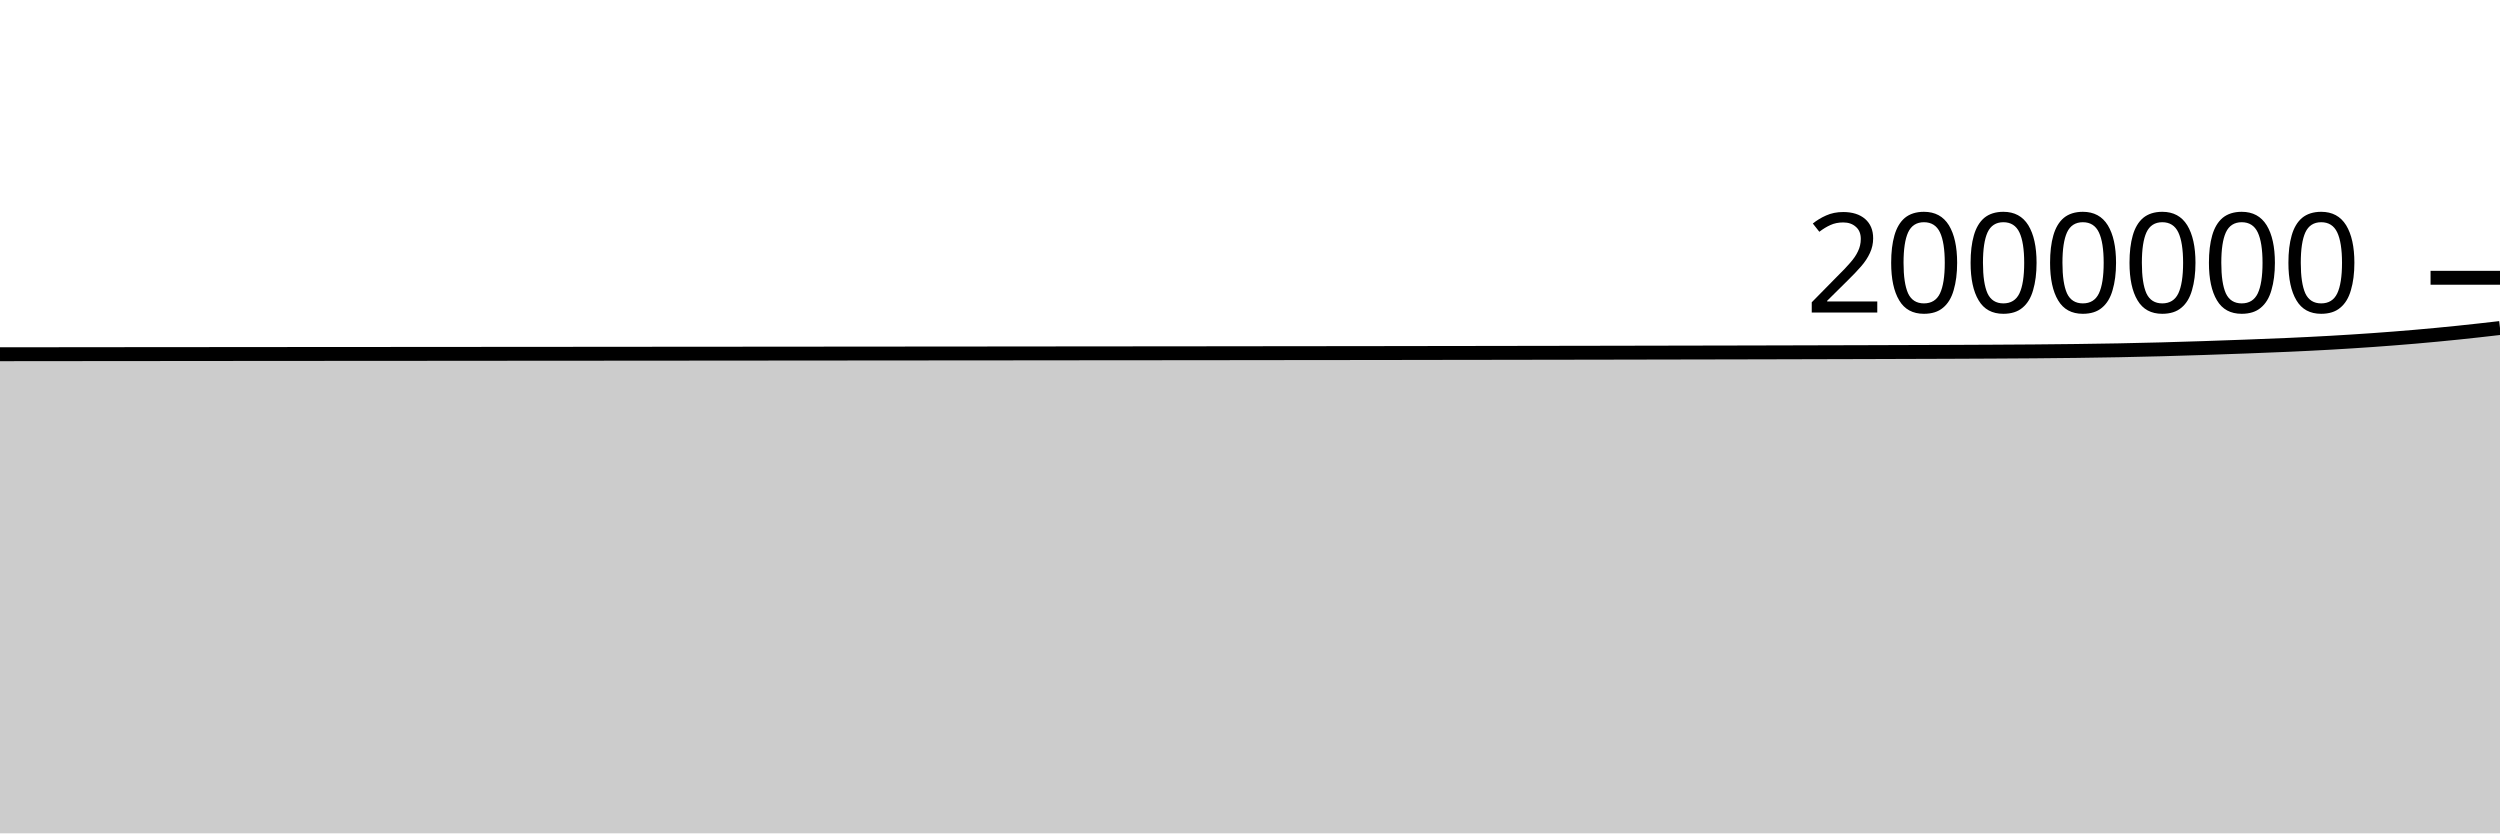
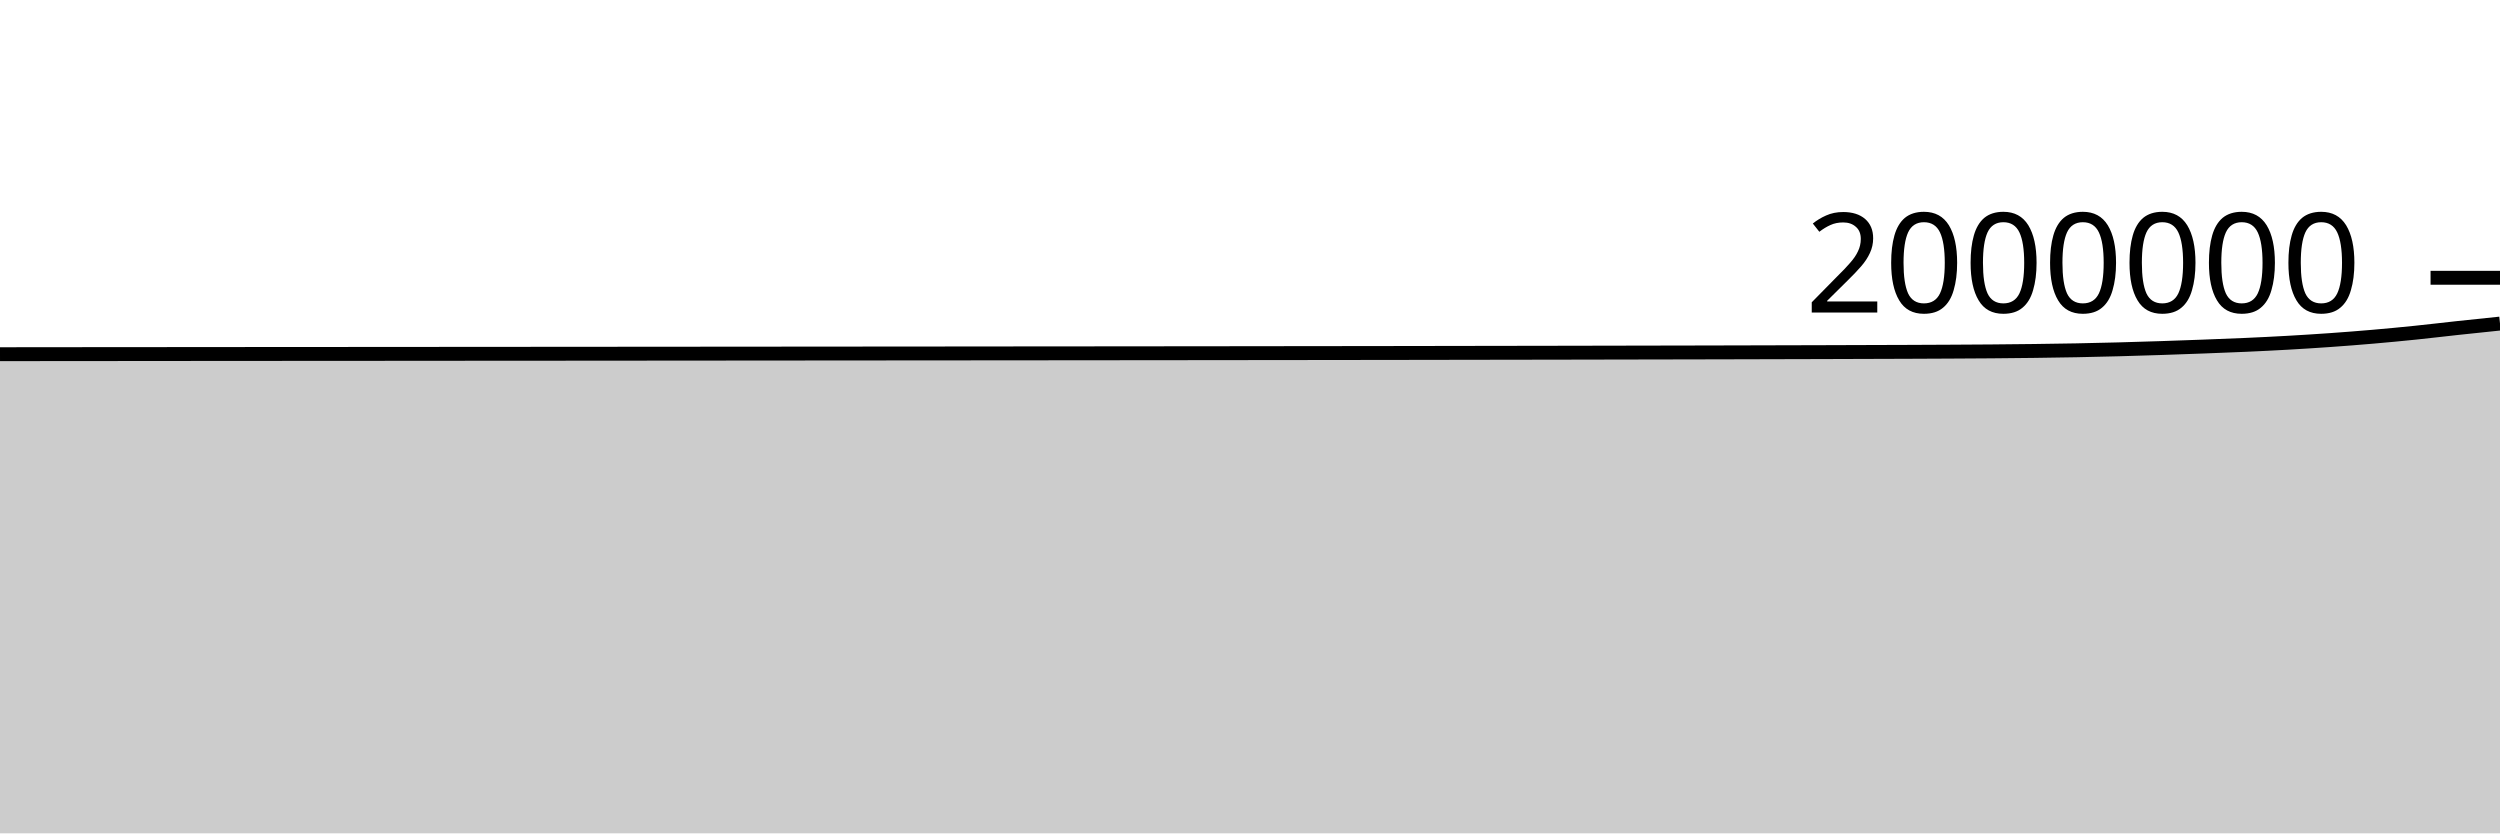
<svg xmlns="http://www.w3.org/2000/svg" viewBox="0 0 180 60">
  <g transform="translate(0,20)">
-     <path class="area" fill="rgba(0, 0, 0, 0.2)" d="M0,5.505C1.017,5.504,2.034,5.503,3.051,5.502C4.068,5.501,5.085,5.5,6.102,5.499C7.119,5.498,8.136,5.497,9.153,5.496C10.169,5.495,11.186,5.494,12.203,5.494C13.22,5.493,14.237,5.492,15.254,5.491C16.271,5.49,17.288,5.489,18.305,5.488C19.322,5.488,20.339,5.487,21.356,5.486C22.373,5.485,23.39,5.485,24.407,5.484C25.424,5.483,26.441,5.482,27.458,5.482C28.475,5.481,29.492,5.48,30.508,5.48C31.525,5.479,32.542,5.478,33.559,5.478C34.576,5.477,35.593,5.476,36.61,5.475C37.627,5.475,38.644,5.474,39.661,5.473C40.678,5.472,41.695,5.472,42.712,5.471C43.729,5.47,44.746,5.469,45.763,5.468C46.78,5.468,47.797,5.467,48.814,5.466C49.831,5.465,50.847,5.464,51.864,5.464C52.881,5.463,53.898,5.462,54.915,5.461C55.932,5.46,56.949,5.46,57.966,5.459C58.983,5.458,60,5.457,61.017,5.456C62.034,5.455,63.051,5.455,64.068,5.454C65.085,5.453,66.102,5.452,67.119,5.451C68.136,5.45,69.153,5.449,70.169,5.449C71.186,5.448,72.203,5.447,73.22,5.446C74.237,5.445,75.254,5.444,76.271,5.443C77.288,5.442,78.305,5.441,79.322,5.44C80.339,5.44,81.356,5.439,82.373,5.438C83.39,5.437,84.407,5.436,85.424,5.435C86.441,5.434,87.458,5.433,88.475,5.432C89.492,5.431,90.508,5.43,91.525,5.428C92.542,5.427,93.559,5.426,94.576,5.425C95.593,5.424,96.61,5.423,97.627,5.422C98.644,5.42,99.661,5.419,100.678,5.418C101.695,5.416,102.712,5.415,103.729,5.413C104.746,5.412,105.763,5.411,106.78,5.409C107.797,5.408,108.814,5.406,109.831,5.404C110.847,5.403,111.864,5.401,112.881,5.399C113.898,5.397,114.915,5.396,115.932,5.394C116.949,5.392,117.966,5.39,118.983,5.388C120,5.386,121.017,5.384,122.034,5.382C123.051,5.38,124.068,5.378,125.085,5.376C126.102,5.373,127.119,5.371,128.136,5.369C129.153,5.366,130.169,5.364,131.186,5.361C132.203,5.358,133.22,5.355,134.237,5.353C135.254,5.35,136.271,5.347,137.288,5.343C138.305,5.34,139.322,5.337,140.339,5.333C141.356,5.329,142.373,5.325,143.39,5.319C144.407,5.314,145.424,5.308,146.441,5.3C147.458,5.291,148.475,5.282,149.492,5.269C150.508,5.256,151.525,5.241,152.542,5.222C153.559,5.202,154.576,5.179,155.593,5.152C156.61,5.125,157.627,5.093,158.644,5.06C159.661,5.027,160.678,4.991,161.695,4.952C162.712,4.914,163.729,4.876,164.746,4.83C165.763,4.784,166.78,4.735,167.797,4.677C168.814,4.619,169.831,4.555,170.847,4.483C171.864,4.411,172.881,4.332,173.898,4.244C174.915,4.156,175.932,4.06,176.949,3.955C177.966,3.851,178.983,3.734,180,3.617L180,40C178.983,40,177.966,40,176.949,40C175.932,40,174.915,40,173.898,40C172.881,40,171.864,40,170.847,40C169.831,40,168.814,40,167.797,40C166.78,40,165.763,40,164.746,40C163.729,40,162.712,40,161.695,40C160.678,40,159.661,40,158.644,40C157.627,40,156.61,40,155.593,40C154.576,40,153.559,40,152.542,40C151.525,40,150.508,40,149.492,40C148.475,40,147.458,40,146.441,40C145.424,40,144.407,40,143.39,40C142.373,40,141.356,40,140.339,40C139.322,40,138.305,40,137.288,40C136.271,40,135.254,40,134.237,40C133.22,40,132.203,40,131.186,40C130.169,40,129.153,40,128.136,40C127.119,40,126.102,40,125.085,40C124.068,40,123.051,40,122.034,40C121.017,40,120,40,118.983,40C117.966,40,116.949,40,115.932,40C114.915,40,113.898,40,112.881,40C111.864,40,110.847,40,109.831,40C108.814,40,107.797,40,106.78,40C105.763,40,104.746,40,103.729,40C102.712,40,101.695,40,100.678,40C99.661,40,98.644,40,97.627,40C96.61,40,95.593,40,94.576,40C93.559,40,92.542,40,91.525,40C90.508,40,89.492,40,88.475,40C87.458,40,86.441,40,85.424,40C84.407,40,83.39,40,82.373,40C81.356,40,80.339,40,79.322,40C78.305,40,77.288,40,76.271,40C75.254,40,74.237,40,73.22,40C72.203,40,71.186,40,70.169,40C69.153,40,68.136,40,67.119,40C66.102,40,65.085,40,64.068,40C63.051,40,62.034,40,61.017,40C60,40,58.983,40,57.966,40C56.949,40,55.932,40,54.915,40C53.898,40,52.881,40,51.864,40C50.847,40,49.831,40,48.814,40C47.797,40,46.78,40,45.763,40C44.746,40,43.729,40,42.712,40C41.695,40,40.678,40,39.661,40C38.644,40,37.627,40,36.61,40C35.593,40,34.576,40,33.559,40C32.542,40,31.525,40,30.508,40C29.492,40,28.475,40,27.458,40C26.441,40,25.424,40,24.407,40C23.39,40,22.373,40,21.356,40C20.339,40,19.322,40,18.305,40C17.288,40,16.271,40,15.254,40C14.237,40,13.22,40,12.203,40C11.186,40,10.169,40,9.153,40C8.136,40,7.119,40,6.102,40C5.085,40,4.068,40,3.051,40C2.034,40,1.017,40,0,40Z" />
-     <path class="line" stroke="black" fill="none" d="M0,5.505C1.017,5.504,2.034,5.503,3.051,5.502C4.068,5.501,5.085,5.5,6.102,5.499C7.119,5.498,8.136,5.497,9.153,5.496C10.169,5.495,11.186,5.494,12.203,5.494C13.22,5.493,14.237,5.492,15.254,5.491C16.271,5.49,17.288,5.489,18.305,5.488C19.322,5.488,20.339,5.487,21.356,5.486C22.373,5.485,23.39,5.485,24.407,5.484C25.424,5.483,26.441,5.482,27.458,5.482C28.475,5.481,29.492,5.48,30.508,5.48C31.525,5.479,32.542,5.478,33.559,5.478C34.576,5.477,35.593,5.476,36.61,5.475C37.627,5.475,38.644,5.474,39.661,5.473C40.678,5.472,41.695,5.472,42.712,5.471C43.729,5.47,44.746,5.469,45.763,5.468C46.78,5.468,47.797,5.467,48.814,5.466C49.831,5.465,50.847,5.464,51.864,5.464C52.881,5.463,53.898,5.462,54.915,5.461C55.932,5.46,56.949,5.46,57.966,5.459C58.983,5.458,60,5.457,61.017,5.456C62.034,5.455,63.051,5.455,64.068,5.454C65.085,5.453,66.102,5.452,67.119,5.451C68.136,5.45,69.153,5.449,70.169,5.449C71.186,5.448,72.203,5.447,73.22,5.446C74.237,5.445,75.254,5.444,76.271,5.443C77.288,5.442,78.305,5.441,79.322,5.44C80.339,5.44,81.356,5.439,82.373,5.438C83.39,5.437,84.407,5.436,85.424,5.435C86.441,5.434,87.458,5.433,88.475,5.432C89.492,5.431,90.508,5.43,91.525,5.428C92.542,5.427,93.559,5.426,94.576,5.425C95.593,5.424,96.61,5.423,97.627,5.422C98.644,5.42,99.661,5.419,100.678,5.418C101.695,5.416,102.712,5.415,103.729,5.413C104.746,5.412,105.763,5.411,106.78,5.409C107.797,5.408,108.814,5.406,109.831,5.404C110.847,5.403,111.864,5.401,112.881,5.399C113.898,5.397,114.915,5.396,115.932,5.394C116.949,5.392,117.966,5.39,118.983,5.388C120,5.386,121.017,5.384,122.034,5.382C123.051,5.38,124.068,5.378,125.085,5.376C126.102,5.373,127.119,5.371,128.136,5.369C129.153,5.366,130.169,5.364,131.186,5.361C132.203,5.358,133.22,5.355,134.237,5.353C135.254,5.35,136.271,5.347,137.288,5.343C138.305,5.34,139.322,5.337,140.339,5.333C141.356,5.329,142.373,5.325,143.39,5.319C144.407,5.314,145.424,5.308,146.441,5.3C147.458,5.291,148.475,5.282,149.492,5.269C150.508,5.256,151.525,5.241,152.542,5.222C153.559,5.202,154.576,5.179,155.593,5.152C156.61,5.125,157.627,5.093,158.644,5.06C159.661,5.027,160.678,4.991,161.695,4.952C162.712,4.914,163.729,4.876,164.746,4.83C165.763,4.784,166.78,4.735,167.797,4.677C168.814,4.619,169.831,4.555,170.847,4.483C171.864,4.411,172.881,4.332,173.898,4.244C174.915,4.156,175.932,4.06,176.949,3.955C177.966,3.851,178.983,3.734,180,3.617" />
+     <path class="area" fill="rgba(0, 0, 0, 0.2)" d="M0,5.502C1.017,5.501,2.034,5.5,3.051,5.499C4.068,5.498,5.085,5.497,6.102,5.496C7.119,5.495,8.136,5.494,9.153,5.494C10.169,5.493,11.186,5.492,12.203,5.491C13.22,5.49,14.237,5.489,15.254,5.488C16.271,5.488,17.288,5.487,18.305,5.486C19.322,5.485,20.339,5.485,21.356,5.484C22.373,5.483,23.39,5.482,24.407,5.482C25.424,5.481,26.441,5.48,27.458,5.48C28.475,5.479,29.492,5.478,30.508,5.478C31.525,5.477,32.542,5.476,33.559,5.475C34.576,5.475,35.593,5.474,36.61,5.473C37.627,5.472,38.644,5.472,39.661,5.471C40.678,5.47,41.695,5.469,42.712,5.469C43.729,5.468,44.746,5.467,45.763,5.466C46.78,5.465,47.797,5.464,48.814,5.464C49.831,5.463,50.847,5.462,51.864,5.461C52.881,5.46,53.898,5.46,54.915,5.459C55.932,5.458,56.949,5.457,57.966,5.456C58.983,5.455,60,5.455,61.017,5.454C62.034,5.453,63.051,5.452,64.068,5.451C65.085,5.45,66.102,5.449,67.119,5.449C68.136,5.448,69.153,5.447,70.169,5.446C71.186,5.445,72.203,5.444,73.22,5.443C74.237,5.442,75.254,5.442,76.271,5.441C77.288,5.44,78.305,5.439,79.322,5.438C80.339,5.437,81.356,5.436,82.373,5.435C83.39,5.434,84.407,5.433,85.424,5.432C86.441,5.431,87.458,5.43,88.475,5.429C89.492,5.427,90.508,5.426,91.525,5.425C92.542,5.424,93.559,5.423,94.576,5.422C95.593,5.42,96.61,5.419,97.627,5.418C98.644,5.416,99.661,5.415,100.678,5.414C101.695,5.412,102.712,5.411,103.729,5.409C104.746,5.408,105.763,5.406,106.78,5.404C107.797,5.403,108.814,5.401,109.831,5.399C110.847,5.397,111.864,5.396,112.881,5.394C113.898,5.392,114.915,5.39,115.932,5.388C116.949,5.386,117.966,5.384,118.983,5.382C120,5.38,121.017,5.378,122.034,5.376C123.051,5.374,124.068,5.371,125.085,5.369C126.102,5.366,127.119,5.364,128.136,5.361C129.153,5.358,130.169,5.355,131.186,5.353C132.203,5.35,133.22,5.347,134.237,5.343C135.254,5.34,136.271,5.337,137.288,5.333C138.305,5.329,139.322,5.325,140.339,5.319C141.356,5.314,142.373,5.308,143.39,5.3C144.407,5.291,145.424,5.282,146.441,5.269C147.458,5.256,148.475,5.241,149.492,5.222C150.508,5.202,151.525,5.179,152.542,5.152C153.559,5.125,154.576,5.094,155.593,5.06C156.61,5.027,157.627,4.991,158.644,4.952C159.661,4.914,160.678,4.876,161.695,4.83C162.712,4.784,163.729,4.735,164.746,4.677C165.763,4.619,166.78,4.555,167.797,4.483C168.814,4.411,169.831,4.332,170.847,4.244C171.864,4.156,172.881,4.06,173.898,3.955C174.915,3.851,175.932,3.727,176.949,3.617C177.966,3.507,178.983,3.402,180,3.297L180,40C178.983,40,177.966,40,176.949,40C175.932,40,174.915,40,173.898,40C172.881,40,171.864,40,170.847,40C169.831,40,168.814,40,167.797,40C166.78,40,165.763,40,164.746,40C163.729,40,162.712,40,161.695,40C160.678,40,159.661,40,158.644,40C157.627,40,156.61,40,155.593,40C154.576,40,153.559,40,152.542,40C151.525,40,150.508,40,149.492,40C148.475,40,147.458,40,146.441,40C145.424,40,144.407,40,143.39,40C142.373,40,141.356,40,140.339,40C139.322,40,138.305,40,137.288,40C136.271,40,135.254,40,134.237,40C133.22,40,132.203,40,131.186,40C130.169,40,129.153,40,128.136,40C127.119,40,126.102,40,125.085,40C124.068,40,123.051,40,122.034,40C121.017,40,120,40,118.983,40C117.966,40,116.949,40,115.932,40C114.915,40,113.898,40,112.881,40C111.864,40,110.847,40,109.831,40C108.814,40,107.797,40,106.78,40C105.763,40,104.746,40,103.729,40C102.712,40,101.695,40,100.678,40C99.661,40,98.644,40,97.627,40C96.61,40,95.593,40,94.576,40C93.559,40,92.542,40,91.525,40C90.508,40,89.492,40,88.475,40C87.458,40,86.441,40,85.424,40C84.407,40,83.39,40,82.373,40C81.356,40,80.339,40,79.322,40C78.305,40,77.288,40,76.271,40C75.254,40,74.237,40,73.22,40C72.203,40,71.186,40,70.169,40C69.153,40,68.136,40,67.119,40C66.102,40,65.085,40,64.068,40C63.051,40,62.034,40,61.017,40C60,40,58.983,40,57.966,40C56.949,40,55.932,40,54.915,40C53.898,40,52.881,40,51.864,40C50.847,40,49.831,40,48.814,40C47.797,40,46.78,40,45.763,40C44.746,40,43.729,40,42.712,40C41.695,40,40.678,40,39.661,40C38.644,40,37.627,40,36.61,40C35.593,40,34.576,40,33.559,40C32.542,40,31.525,40,30.508,40C29.492,40,28.475,40,27.458,40C26.441,40,25.424,40,24.407,40C23.39,40,22.373,40,21.356,40C20.339,40,19.322,40,18.305,40C17.288,40,16.271,40,15.254,40C14.237,40,13.22,40,12.203,40C11.186,40,10.169,40,9.153,40C8.136,40,7.119,40,6.102,40C5.085,40,4.068,40,3.051,40C2.034,40,1.017,40,0,40Z" />
+     <path class="line" stroke="black" fill="none" d="M0,5.502C1.017,5.501,2.034,5.5,3.051,5.499C4.068,5.498,5.085,5.497,6.102,5.496C7.119,5.495,8.136,5.494,9.153,5.494C10.169,5.493,11.186,5.492,12.203,5.491C13.22,5.49,14.237,5.489,15.254,5.488C16.271,5.488,17.288,5.487,18.305,5.486C19.322,5.485,20.339,5.485,21.356,5.484C22.373,5.483,23.39,5.482,24.407,5.482C25.424,5.481,26.441,5.48,27.458,5.48C28.475,5.479,29.492,5.478,30.508,5.478C31.525,5.477,32.542,5.476,33.559,5.475C34.576,5.475,35.593,5.474,36.61,5.473C37.627,5.472,38.644,5.472,39.661,5.471C40.678,5.47,41.695,5.469,42.712,5.469C43.729,5.468,44.746,5.467,45.763,5.466C46.78,5.465,47.797,5.464,48.814,5.464C49.831,5.463,50.847,5.462,51.864,5.461C52.881,5.46,53.898,5.46,54.915,5.459C55.932,5.458,56.949,5.457,57.966,5.456C58.983,5.455,60,5.455,61.017,5.454C62.034,5.453,63.051,5.452,64.068,5.451C65.085,5.45,66.102,5.449,67.119,5.449C68.136,5.448,69.153,5.447,70.169,5.446C71.186,5.445,72.203,5.444,73.22,5.443C74.237,5.442,75.254,5.442,76.271,5.441C77.288,5.44,78.305,5.439,79.322,5.438C80.339,5.437,81.356,5.436,82.373,5.435C83.39,5.434,84.407,5.433,85.424,5.432C86.441,5.431,87.458,5.43,88.475,5.429C89.492,5.427,90.508,5.426,91.525,5.425C92.542,5.424,93.559,5.423,94.576,5.422C95.593,5.42,96.61,5.419,97.627,5.418C98.644,5.416,99.661,5.415,100.678,5.414C101.695,5.412,102.712,5.411,103.729,5.409C104.746,5.408,105.763,5.406,106.78,5.404C107.797,5.403,108.814,5.401,109.831,5.399C110.847,5.397,111.864,5.396,112.881,5.394C113.898,5.392,114.915,5.39,115.932,5.388C116.949,5.386,117.966,5.384,118.983,5.382C120,5.38,121.017,5.378,122.034,5.376C123.051,5.374,124.068,5.371,125.085,5.369C126.102,5.366,127.119,5.364,128.136,5.361C129.153,5.358,130.169,5.355,131.186,5.353C132.203,5.35,133.22,5.347,134.237,5.343C135.254,5.34,136.271,5.337,137.288,5.333C138.305,5.329,139.322,5.325,140.339,5.319C141.356,5.314,142.373,5.308,143.39,5.3C144.407,5.291,145.424,5.282,146.441,5.269C147.458,5.256,148.475,5.241,149.492,5.222C150.508,5.202,151.525,5.179,152.542,5.152C153.559,5.125,154.576,5.094,155.593,5.06C156.61,5.027,157.627,4.991,158.644,4.952C159.661,4.914,160.678,4.876,161.695,4.83C162.712,4.784,163.729,4.735,164.746,4.677C165.763,4.619,166.78,4.555,167.797,4.483C168.814,4.411,169.831,4.332,170.847,4.244C171.864,4.156,172.881,4.06,173.898,3.955C174.915,3.851,175.932,3.727,176.949,3.617C177.966,3.507,178.983,3.402,180,3.297" />
    <path class="axis-ceiling" stroke-width="1" stroke="black" fill="none" d="M175,0L180,0" />
    <text class="axis-ceiling-label" font-family="sans-serif" text-anchor="end" font-size="10px" x="170" y="2.5">2000000</text>
  </g>
</svg>
